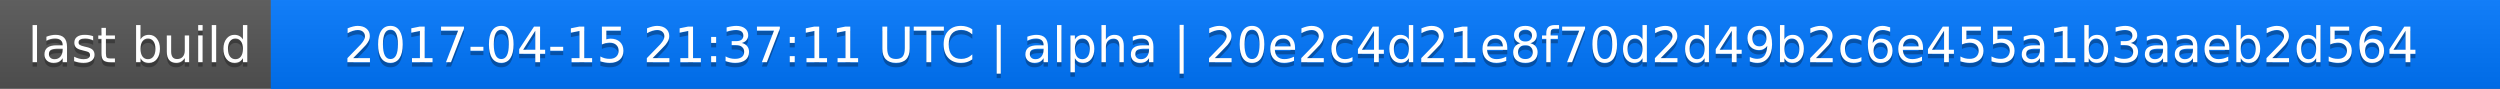
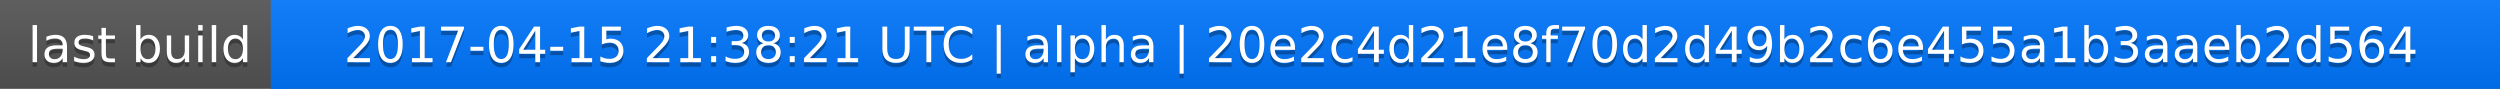
<svg xmlns="http://www.w3.org/2000/svg" width="563" height="20">
  <linearGradient id="a" x2="0" y2="100%">
    <stop offset="0" stop-color="#bbb" stop-opacity=".1" />
    <stop offset="1" stop-opacity=".1" />
  </linearGradient>
  <rect rx="0" width="563" height="20" fill="#555" />
  <rect rx="0" x="61" width="502" height="20" fill="#07f" />
  <path fill="#07f" d="M61 0h4v20h-4z" />
  <rect rx="0" width="563" height="20" fill="url(#a)" />
  <g fill="#fff" text-anchor="middle" font-family="DejaVu Sans,Verdana,Geneva,sans-serif" font-size="11">
    <text x="31.5" y="15" fill="#010101" fill-opacity=".3">last build</text>
    <text x="31.5" y="14">last build</text>
-     <text x="311" y="15" fill="#010101" fill-opacity=".3">2017-04-15 21:37:11 UTC | alpha | 20e2c4d21e8f70d2d49b2c6e455a1b3aaeb2d564</text>
-     <text x="311" y="14">2017-04-15 21:37:11 UTC | alpha | 20e2c4d21e8f70d2d49b2c6e455a1b3aaeb2d564</text>
+     <text x="311" y="15" fill="#010101" fill-opacity=".3">2017-04-15 21:38:21 UTC | alpha | 20e2c4d21e8f70d2d49b2c6e455a1b3aaeb2d564</text>
+     <text x="311" y="14">2017-04-15 21:38:21 UTC | alpha | 20e2c4d21e8f70d2d49b2c6e455a1b3aaeb2d564</text>
  </g>
</svg>
